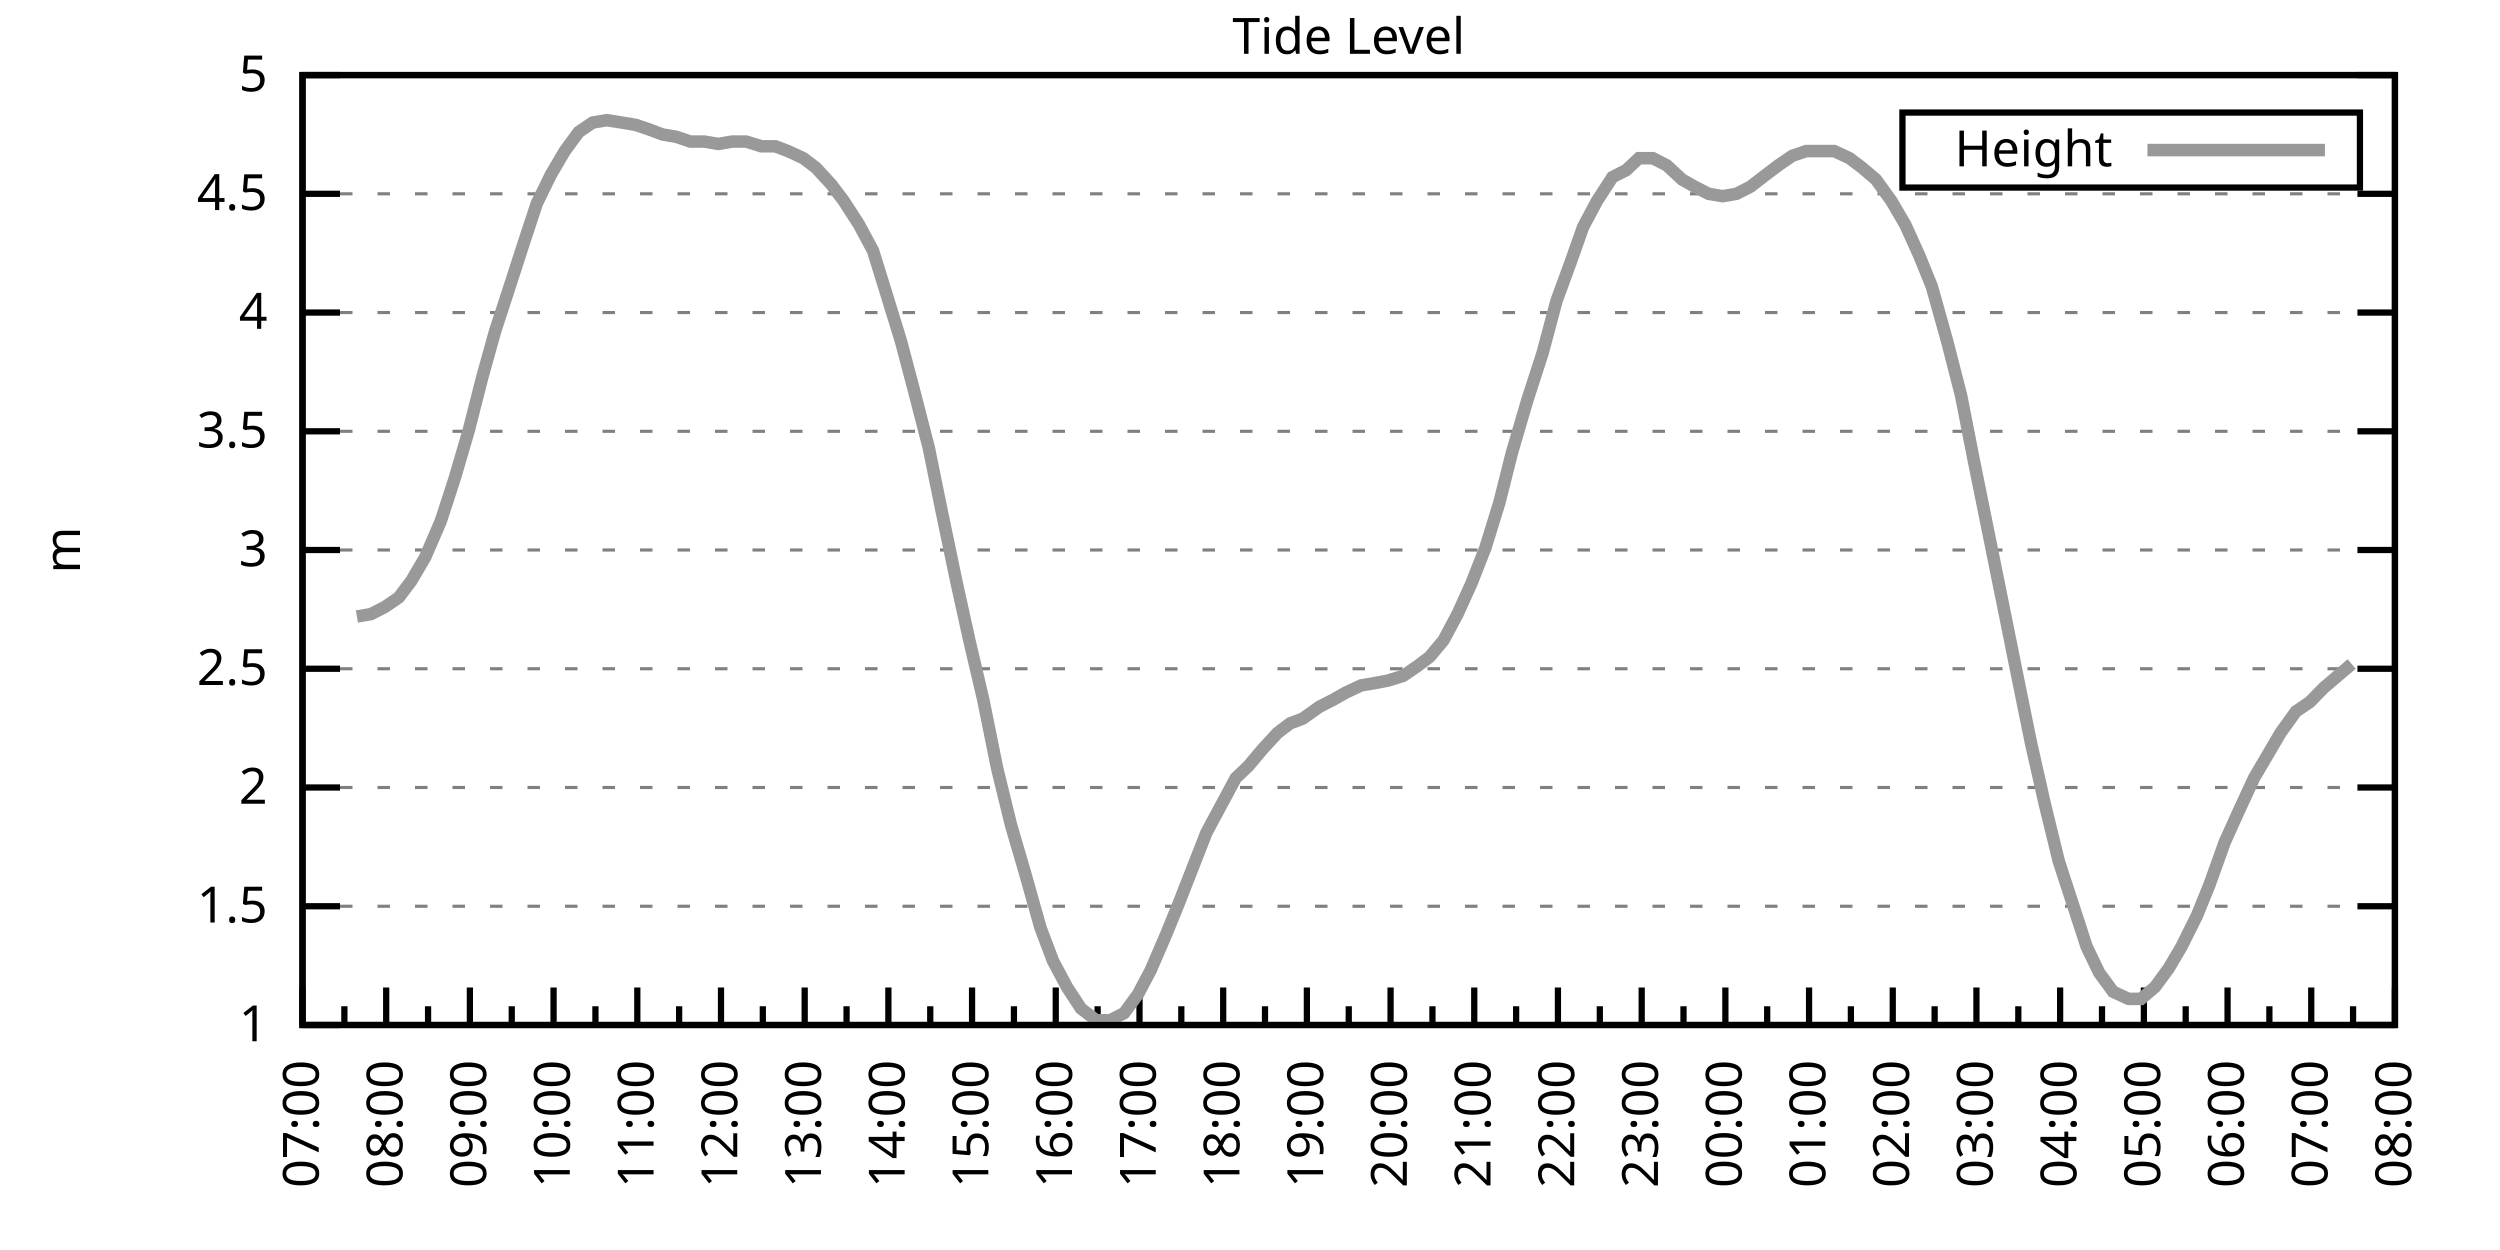
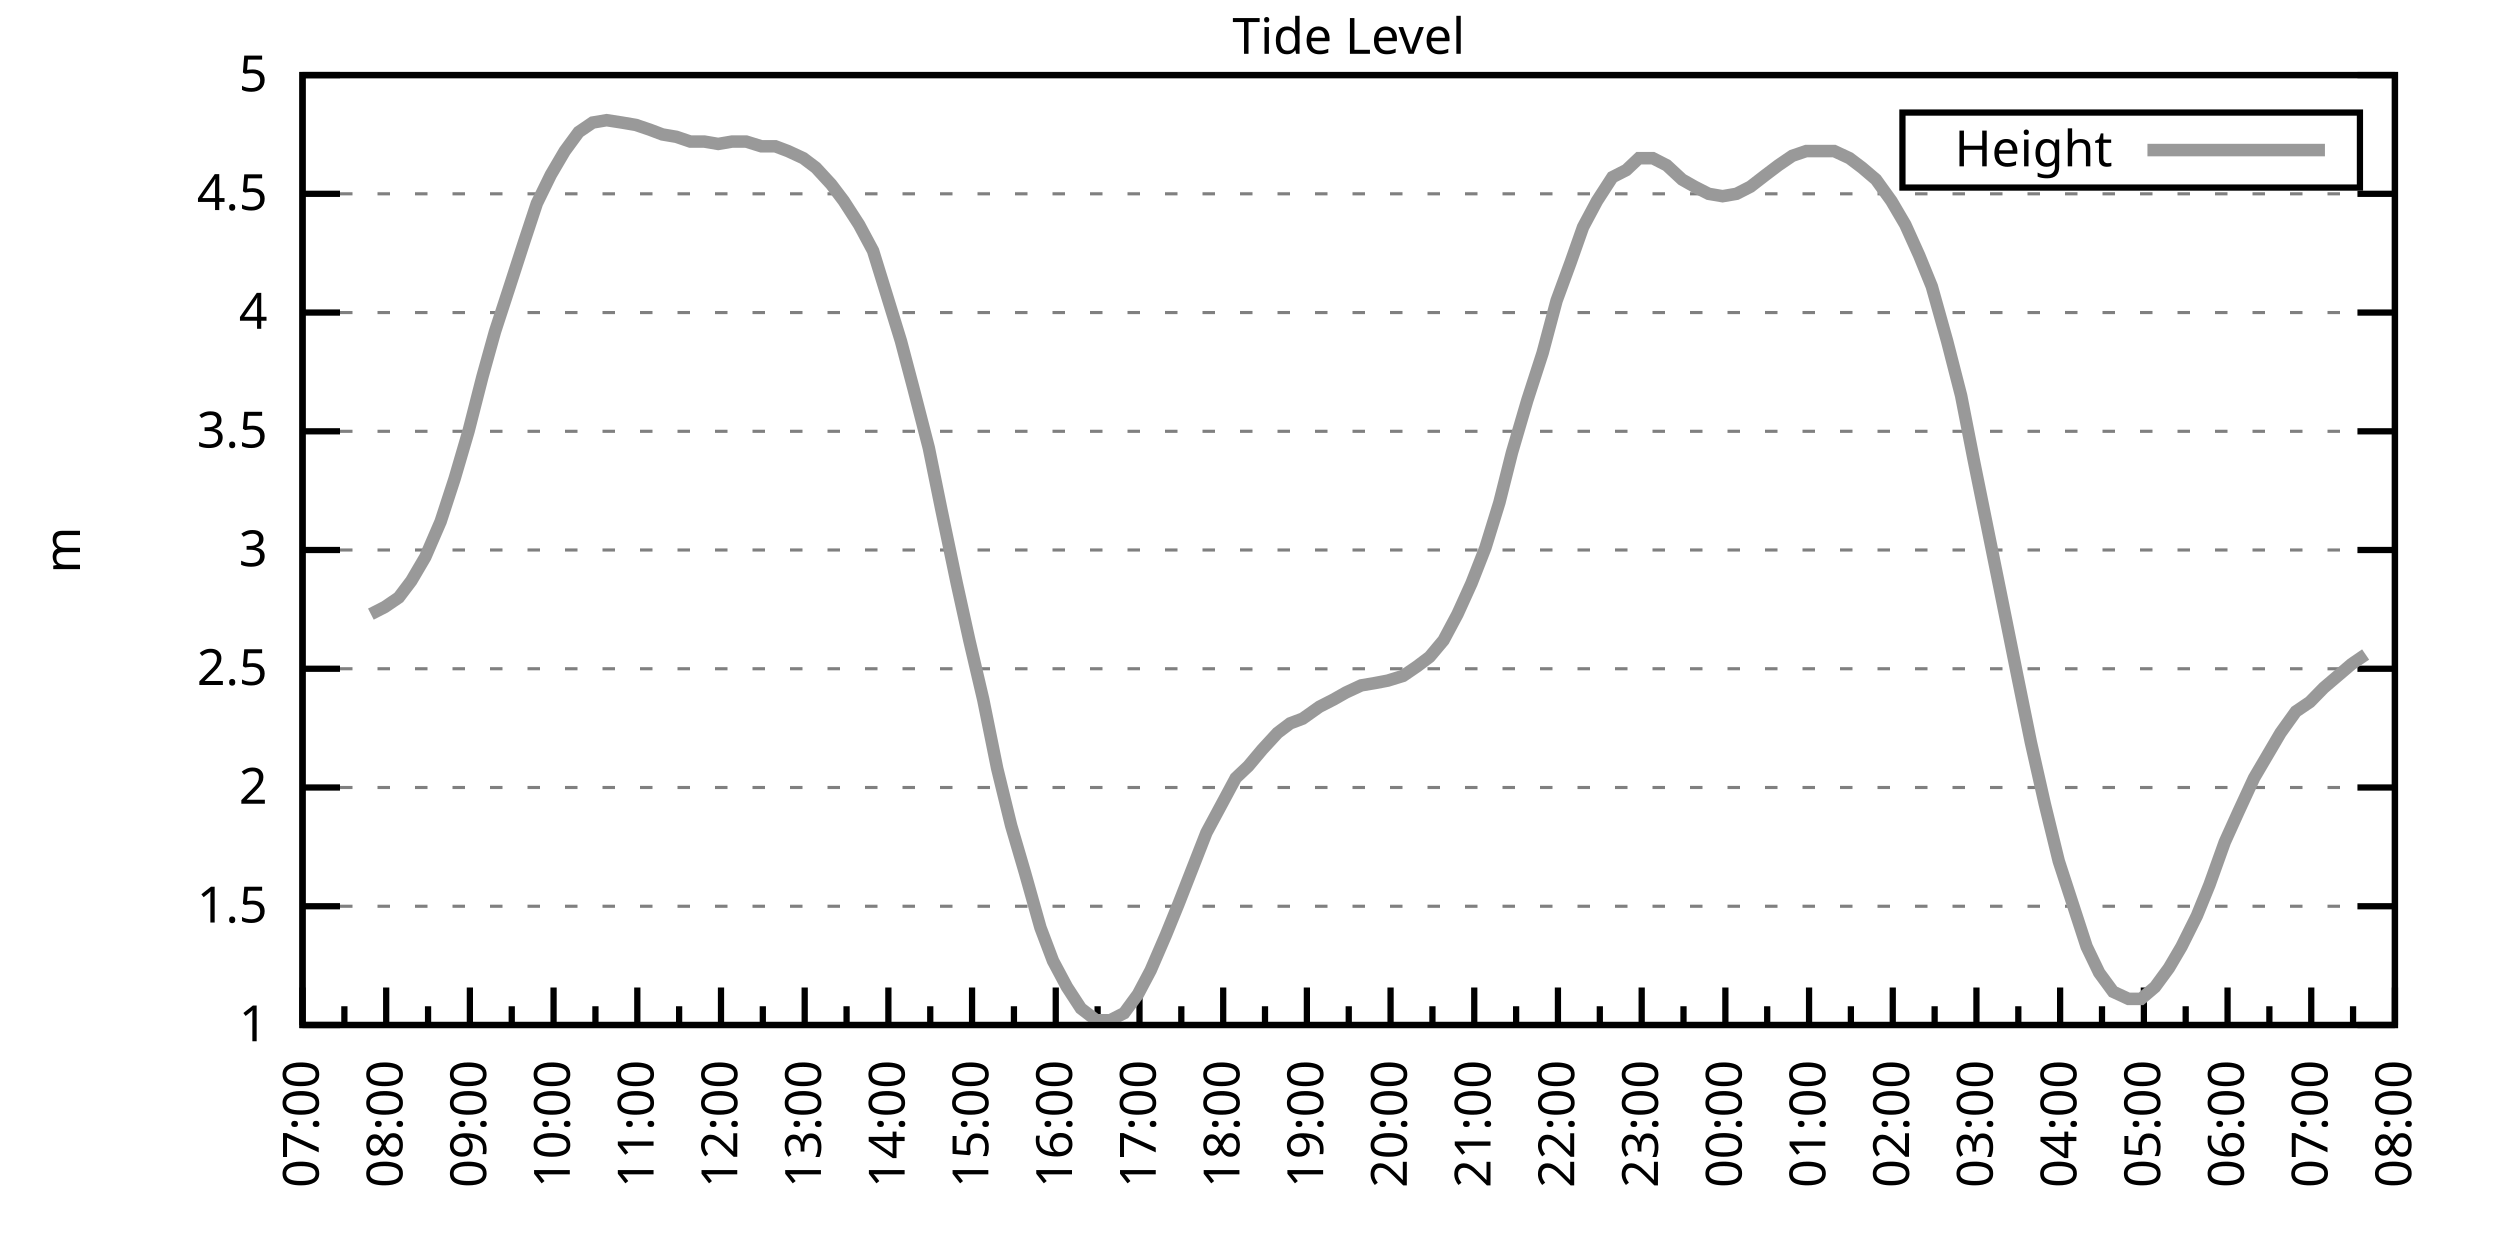
<svg xmlns="http://www.w3.org/2000/svg" xmlns:xlink="http://www.w3.org/1999/xlink" width="400" height="200" viewBox="0 0 400 200">
  <g id="gnuplot_canvas">
    <rect x="0" y="0" width="400" height="200" fill="none" />
    <defs>
      <circle id="gpDot" r="0.5" stroke-width="0.5" stroke="currentColor" />
      <path id="gpPt0" stroke-width="0.333" stroke="currentColor" d="M-1,0 h2 M0,-1 v2" />
      <path id="gpPt1" stroke-width="0.333" stroke="currentColor" d="M-1,-1 L1,1 M1,-1 L-1,1" />
      <path id="gpPt2" stroke-width="0.333" stroke="currentColor" d="M-1,0 L1,0 M0,-1 L0,1 M-1,-1 L1,1 M-1,1 L1,-1" />
      <rect id="gpPt3" stroke-width="0.333" stroke="currentColor" x="-1" y="-1" width="2" height="2" />
      <rect id="gpPt4" stroke-width="0.333" stroke="currentColor" fill="currentColor" x="-1" y="-1" width="2" height="2" />
      <circle id="gpPt5" stroke-width="0.333" stroke="currentColor" cx="0" cy="0" r="1" />
      <use xlink:href="#gpPt5" id="gpPt6" fill="currentColor" stroke="none" />
      <path id="gpPt7" stroke-width="0.333" stroke="currentColor" d="M0,-1.33 L-1.33,0.67 L1.33,0.67 z" />
      <use xlink:href="#gpPt7" id="gpPt8" fill="currentColor" stroke="none" />
      <use xlink:href="#gpPt7" id="gpPt9" stroke="currentColor" transform="rotate(180)" />
      <use xlink:href="#gpPt9" id="gpPt10" fill="currentColor" stroke="none" />
      <use xlink:href="#gpPt3" id="gpPt11" stroke="currentColor" transform="rotate(45)" />
      <use xlink:href="#gpPt11" id="gpPt12" fill="currentColor" stroke="none" />
      <path id="gpPt13" stroke-width="0.333" stroke="currentColor" d="M0,1.330 L1.265,0.411 L0.782,-1.067 L-0.782,-1.076 L-1.265,0.411 z" />
      <use xlink:href="#gpPt13" id="gpPt14" fill="currentColor" stroke="none" />
      <filter id="textbox" filterUnits="objectBoundingBox" x="0" y="0" height="1" width="1">
        <feFlood flood-color="white" flood-opacity="1" result="bgnd" />
        <feComposite in="SourceGraphic" in2="bgnd" operator="atop" />
      </filter>
      <filter id="greybox" filterUnits="objectBoundingBox" x="0" y="0" height="1" width="1">
        <feFlood flood-color="lightgrey" flood-opacity="1" result="grey" />
        <feComposite in="SourceGraphic" in2="grey" operator="atop" />
      </filter>
    </defs>
    <g fill="none" color="white" stroke="currentColor" stroke-width="1.00" stroke-linecap="butt" stroke-linejoin="miter">
</g>
    <g fill="none" color="black" stroke="currentColor" stroke-width="1.00" stroke-linecap="butt" stroke-linejoin="miter">
      <g stroke="none" shape-rendering="crispEdges">
        <polygon fill="rgb(255, 255, 255)" points="48.40,164.00 383.18,164.00 383.18,12.02 48.40,12.02 " />
      </g>
    </g>
    <g fill="none" color="black" stroke="currentColor" stroke-width="1.00" stroke-linecap="butt" stroke-linejoin="miter">
</g>
    <g fill="none" color="black" stroke="black" stroke-width="0.50" stroke-linecap="butt" stroke-linejoin="miter">
</g>
    <g fill="none" color="gray" stroke="currentColor" stroke-width="0.50" stroke-linecap="butt" stroke-linejoin="miter">
      <path stroke="gray" stroke-dasharray="2,4" class="gridline" d="M48.40,164.00 L383.19,164.00  " />
    </g>
    <g fill="none" color="gray" stroke="gray" stroke-width="1.00" stroke-linecap="butt" stroke-linejoin="miter">
</g>
    <g fill="none" color="black" stroke="currentColor" stroke-width="1.00" stroke-linecap="butt" stroke-linejoin="miter">
      <path stroke="black" d="M48.40,164.00 L54.40,164.00 M383.19,164.00 L377.19,164.00  " />
      <g transform="translate(42.80,166.60)" stroke="none" fill="black" font-family="Sans" font-size="8.00" text-anchor="end">
        <text>
          <tspan font-family="Sans"> 1</tspan>
        </text>
      </g>
    </g>
    <g fill="none" color="black" stroke="currentColor" stroke-width="1.00" stroke-linecap="butt" stroke-linejoin="miter">
</g>
    <g fill="none" color="black" stroke="black" stroke-width="0.50" stroke-linecap="butt" stroke-linejoin="miter">
</g>
    <g fill="none" color="gray" stroke="currentColor" stroke-width="0.50" stroke-linecap="butt" stroke-linejoin="miter">
      <path stroke="gray" stroke-dasharray="2,4" class="gridline" d="M48.40,145.00 L383.19,145.00  " />
    </g>
    <g fill="none" color="gray" stroke="gray" stroke-width="1.00" stroke-linecap="butt" stroke-linejoin="miter">
</g>
    <g fill="none" color="black" stroke="currentColor" stroke-width="1.00" stroke-linecap="butt" stroke-linejoin="miter">
      <path stroke="black" d="M48.40,145.00 L54.40,145.00 M383.19,145.00 L377.19,145.00  " />
      <g transform="translate(42.80,147.60)" stroke="none" fill="black" font-family="Sans" font-size="8.00" text-anchor="end">
        <text>
          <tspan font-family="Sans"> 1.5</tspan>
        </text>
      </g>
    </g>
    <g fill="none" color="black" stroke="currentColor" stroke-width="1.00" stroke-linecap="butt" stroke-linejoin="miter">
</g>
    <g fill="none" color="black" stroke="black" stroke-width="0.50" stroke-linecap="butt" stroke-linejoin="miter">
</g>
    <g fill="none" color="gray" stroke="currentColor" stroke-width="0.50" stroke-linecap="butt" stroke-linejoin="miter">
      <path stroke="gray" stroke-dasharray="2,4" class="gridline" d="M48.40,126.00 L383.19,126.00  " />
    </g>
    <g fill="none" color="gray" stroke="gray" stroke-width="1.00" stroke-linecap="butt" stroke-linejoin="miter">
</g>
    <g fill="none" color="black" stroke="currentColor" stroke-width="1.00" stroke-linecap="butt" stroke-linejoin="miter">
      <path stroke="black" d="M48.40,126.00 L54.40,126.00 M383.19,126.00 L377.19,126.00  " />
      <g transform="translate(42.80,128.60)" stroke="none" fill="black" font-family="Sans" font-size="8.00" text-anchor="end">
        <text>
          <tspan font-family="Sans"> 2</tspan>
        </text>
      </g>
    </g>
    <g fill="none" color="black" stroke="currentColor" stroke-width="1.00" stroke-linecap="butt" stroke-linejoin="miter">
</g>
    <g fill="none" color="black" stroke="black" stroke-width="0.50" stroke-linecap="butt" stroke-linejoin="miter">
</g>
    <g fill="none" color="gray" stroke="currentColor" stroke-width="0.50" stroke-linecap="butt" stroke-linejoin="miter">
      <path stroke="gray" stroke-dasharray="2,4" class="gridline" d="M48.40,107.00 L383.19,107.00  " />
    </g>
    <g fill="none" color="gray" stroke="gray" stroke-width="1.00" stroke-linecap="butt" stroke-linejoin="miter">
</g>
    <g fill="none" color="black" stroke="currentColor" stroke-width="1.00" stroke-linecap="butt" stroke-linejoin="miter">
      <path stroke="black" d="M48.40,107.00 L54.40,107.00 M383.19,107.00 L377.19,107.00  " />
      <g transform="translate(42.80,109.60)" stroke="none" fill="black" font-family="Sans" font-size="8.00" text-anchor="end">
        <text>
          <tspan font-family="Sans"> 2.5</tspan>
        </text>
      </g>
    </g>
    <g fill="none" color="black" stroke="currentColor" stroke-width="1.00" stroke-linecap="butt" stroke-linejoin="miter">
</g>
    <g fill="none" color="black" stroke="black" stroke-width="0.50" stroke-linecap="butt" stroke-linejoin="miter">
</g>
    <g fill="none" color="gray" stroke="currentColor" stroke-width="0.50" stroke-linecap="butt" stroke-linejoin="miter">
      <path stroke="gray" stroke-dasharray="2,4" class="gridline" d="M48.40,88.00 L383.19,88.00  " />
    </g>
    <g fill="none" color="gray" stroke="gray" stroke-width="1.00" stroke-linecap="butt" stroke-linejoin="miter">
</g>
    <g fill="none" color="black" stroke="currentColor" stroke-width="1.00" stroke-linecap="butt" stroke-linejoin="miter">
      <path stroke="black" d="M48.40,88.00 L54.40,88.00 M383.19,88.00 L377.19,88.00  " />
      <g transform="translate(42.80,90.60)" stroke="none" fill="black" font-family="Sans" font-size="8.00" text-anchor="end">
        <text>
          <tspan font-family="Sans"> 3</tspan>
        </text>
      </g>
    </g>
    <g fill="none" color="black" stroke="currentColor" stroke-width="1.00" stroke-linecap="butt" stroke-linejoin="miter">
</g>
    <g fill="none" color="black" stroke="black" stroke-width="0.50" stroke-linecap="butt" stroke-linejoin="miter">
</g>
    <g fill="none" color="gray" stroke="currentColor" stroke-width="0.50" stroke-linecap="butt" stroke-linejoin="miter">
      <path stroke="gray" stroke-dasharray="2,4" class="gridline" d="M48.40,69.01 L383.19,69.01  " />
    </g>
    <g fill="none" color="gray" stroke="gray" stroke-width="1.00" stroke-linecap="butt" stroke-linejoin="miter">
</g>
    <g fill="none" color="black" stroke="currentColor" stroke-width="1.00" stroke-linecap="butt" stroke-linejoin="miter">
      <path stroke="black" d="M48.40,69.01 L54.40,69.01 M383.19,69.01 L377.19,69.01  " />
      <g transform="translate(42.80,71.61)" stroke="none" fill="black" font-family="Sans" font-size="8.00" text-anchor="end">
        <text>
          <tspan font-family="Sans"> 3.5</tspan>
        </text>
      </g>
    </g>
    <g fill="none" color="black" stroke="currentColor" stroke-width="1.00" stroke-linecap="butt" stroke-linejoin="miter">
</g>
    <g fill="none" color="black" stroke="black" stroke-width="0.50" stroke-linecap="butt" stroke-linejoin="miter">
</g>
    <g fill="none" color="gray" stroke="currentColor" stroke-width="0.50" stroke-linecap="butt" stroke-linejoin="miter">
      <path stroke="gray" stroke-dasharray="2,4" class="gridline" d="M48.40,50.01 L383.19,50.01  " />
    </g>
    <g fill="none" color="gray" stroke="gray" stroke-width="1.00" stroke-linecap="butt" stroke-linejoin="miter">
</g>
    <g fill="none" color="black" stroke="currentColor" stroke-width="1.00" stroke-linecap="butt" stroke-linejoin="miter">
      <path stroke="black" d="M48.40,50.01 L54.40,50.01 M383.19,50.01 L377.19,50.01  " />
      <g transform="translate(42.80,52.61)" stroke="none" fill="black" font-family="Sans" font-size="8.00" text-anchor="end">
        <text>
          <tspan font-family="Sans"> 4</tspan>
        </text>
      </g>
    </g>
    <g fill="none" color="black" stroke="currentColor" stroke-width="1.00" stroke-linecap="butt" stroke-linejoin="miter">
</g>
    <g fill="none" color="black" stroke="black" stroke-width="0.50" stroke-linecap="butt" stroke-linejoin="miter">
</g>
    <g fill="none" color="gray" stroke="currentColor" stroke-width="0.50" stroke-linecap="butt" stroke-linejoin="miter">
      <path stroke="gray" stroke-dasharray="2,4" class="gridline" d="M48.40,31.01 L383.19,31.01  " />
    </g>
    <g fill="none" color="gray" stroke="gray" stroke-width="1.00" stroke-linecap="butt" stroke-linejoin="miter">
</g>
    <g fill="none" color="black" stroke="currentColor" stroke-width="1.00" stroke-linecap="butt" stroke-linejoin="miter">
      <path stroke="black" d="M48.40,31.01 L54.40,31.01 M383.19,31.01 L377.19,31.01  " />
      <g transform="translate(42.80,33.61)" stroke="none" fill="black" font-family="Sans" font-size="8.00" text-anchor="end">
        <text>
          <tspan font-family="Sans"> 4.5</tspan>
        </text>
      </g>
    </g>
    <g fill="none" color="black" stroke="currentColor" stroke-width="1.00" stroke-linecap="butt" stroke-linejoin="miter">
</g>
    <g fill="none" color="black" stroke="black" stroke-width="0.50" stroke-linecap="butt" stroke-linejoin="miter">
</g>
    <g fill="none" color="gray" stroke="currentColor" stroke-width="0.50" stroke-linecap="butt" stroke-linejoin="miter">
      <path stroke="gray" stroke-dasharray="2,4" class="gridline" d="M48.40,12.01 L383.19,12.01  " />
    </g>
    <g fill="none" color="gray" stroke="gray" stroke-width="1.00" stroke-linecap="butt" stroke-linejoin="miter">
</g>
    <g fill="none" color="black" stroke="currentColor" stroke-width="1.00" stroke-linecap="butt" stroke-linejoin="miter">
      <path stroke="black" d="M48.40,12.01 L54.40,12.01 M383.19,12.01 L377.19,12.01  " />
      <g transform="translate(42.80,14.61)" stroke="none" fill="black" font-family="Sans" font-size="8.00" text-anchor="end">
        <text>
          <tspan font-family="Sans"> 5</tspan>
        </text>
      </g>
    </g>
    <g fill="none" color="black" stroke="currentColor" stroke-width="1.00" stroke-linecap="butt" stroke-linejoin="miter">
      <path stroke="black" d="M48.40,164.00 L48.40,158.00  " />
      <g transform="translate(51.00,169.60) rotate(270)" stroke="none" fill="black" font-family="Sans" font-size="8.00" text-anchor="end">
        <text>
          <tspan font-family="Sans">07:00</tspan>
        </text>
      </g>
    </g>
    <g fill="none" color="black" stroke="currentColor" stroke-width="1.00" stroke-linecap="butt" stroke-linejoin="miter">
      <path stroke="black" d="M55.10,164.00 L55.10,161.00 M61.79,164.00 L61.79,158.00  " />
      <g transform="translate(64.39,169.60) rotate(270)" stroke="none" fill="black" font-family="Sans" font-size="8.00" text-anchor="end">
        <text>
          <tspan font-family="Sans">08:00</tspan>
        </text>
      </g>
    </g>
    <g fill="none" color="black" stroke="currentColor" stroke-width="1.00" stroke-linecap="butt" stroke-linejoin="miter">
      <path stroke="black" d="M68.49,164.00 L68.49,161.00 M75.18,164.00 L75.18,158.00  " />
      <g transform="translate(77.78,169.60) rotate(270)" stroke="none" fill="black" font-family="Sans" font-size="8.00" text-anchor="end">
        <text>
          <tspan font-family="Sans">09:00</tspan>
        </text>
      </g>
    </g>
    <g fill="none" color="black" stroke="currentColor" stroke-width="1.00" stroke-linecap="butt" stroke-linejoin="miter">
      <path stroke="black" d="M81.88,164.00 L81.88,161.00 M88.57,164.00 L88.57,158.00  " />
      <g transform="translate(91.17,169.60) rotate(270)" stroke="none" fill="black" font-family="Sans" font-size="8.00" text-anchor="end">
        <text>
          <tspan font-family="Sans">10:00</tspan>
        </text>
      </g>
    </g>
    <g fill="none" color="black" stroke="currentColor" stroke-width="1.00" stroke-linecap="butt" stroke-linejoin="miter">
      <path stroke="black" d="M95.27,164.00 L95.27,161.00 M101.97,164.00 L101.97,158.00  " />
      <g transform="translate(104.57,169.60) rotate(270)" stroke="none" fill="black" font-family="Sans" font-size="8.00" text-anchor="end">
        <text>
          <tspan font-family="Sans">11:00</tspan>
        </text>
      </g>
    </g>
    <g fill="none" color="black" stroke="currentColor" stroke-width="1.00" stroke-linecap="butt" stroke-linejoin="miter">
      <path stroke="black" d="M108.66,164.00 L108.66,161.00 M115.36,164.00 L115.36,158.00  " />
      <g transform="translate(117.96,169.60) rotate(270)" stroke="none" fill="black" font-family="Sans" font-size="8.00" text-anchor="end">
        <text>
          <tspan font-family="Sans">12:00</tspan>
        </text>
      </g>
    </g>
    <g fill="none" color="black" stroke="currentColor" stroke-width="1.00" stroke-linecap="butt" stroke-linejoin="miter">
      <path stroke="black" d="M122.05,164.00 L122.05,161.00 M128.75,164.00 L128.75,158.00  " />
      <g transform="translate(131.35,169.60) rotate(270)" stroke="none" fill="black" font-family="Sans" font-size="8.00" text-anchor="end">
        <text>
          <tspan font-family="Sans">13:00</tspan>
        </text>
      </g>
    </g>
    <g fill="none" color="black" stroke="currentColor" stroke-width="1.00" stroke-linecap="butt" stroke-linejoin="miter">
      <path stroke="black" d="M135.45,164.00 L135.45,161.00 M142.14,164.00 L142.14,158.00  " />
      <g transform="translate(144.74,169.60) rotate(270)" stroke="none" fill="black" font-family="Sans" font-size="8.00" text-anchor="end">
        <text>
          <tspan font-family="Sans">14:00</tspan>
        </text>
      </g>
    </g>
    <g fill="none" color="black" stroke="currentColor" stroke-width="1.00" stroke-linecap="butt" stroke-linejoin="miter">
      <path stroke="black" d="M148.84,164.00 L148.84,161.00 M155.53,164.00 L155.53,158.00  " />
      <g transform="translate(158.13,169.60) rotate(270)" stroke="none" fill="black" font-family="Sans" font-size="8.00" text-anchor="end">
        <text>
          <tspan font-family="Sans">15:00</tspan>
        </text>
      </g>
    </g>
    <g fill="none" color="black" stroke="currentColor" stroke-width="1.00" stroke-linecap="butt" stroke-linejoin="miter">
      <path stroke="black" d="M162.23,164.00 L162.23,161.00 M168.92,164.00 L168.92,158.00  " />
      <g transform="translate(171.52,169.60) rotate(270)" stroke="none" fill="black" font-family="Sans" font-size="8.00" text-anchor="end">
        <text>
          <tspan font-family="Sans">16:00</tspan>
        </text>
      </g>
    </g>
    <g fill="none" color="black" stroke="currentColor" stroke-width="1.00" stroke-linecap="butt" stroke-linejoin="miter">
      <path stroke="black" d="M175.62,164.00 L175.62,161.00 M182.32,164.00 L182.32,158.00  " />
      <g transform="translate(184.92,169.60) rotate(270)" stroke="none" fill="black" font-family="Sans" font-size="8.00" text-anchor="end">
        <text>
          <tspan font-family="Sans">17:00</tspan>
        </text>
      </g>
    </g>
    <g fill="none" color="black" stroke="currentColor" stroke-width="1.00" stroke-linecap="butt" stroke-linejoin="miter">
      <path stroke="black" d="M189.01,164.00 L189.01,161.00 M195.71,164.00 L195.71,158.00  " />
      <g transform="translate(198.31,169.60) rotate(270)" stroke="none" fill="black" font-family="Sans" font-size="8.00" text-anchor="end">
        <text>
          <tspan font-family="Sans">18:00</tspan>
        </text>
      </g>
    </g>
    <g fill="none" color="black" stroke="currentColor" stroke-width="1.00" stroke-linecap="butt" stroke-linejoin="miter">
      <path stroke="black" d="M202.40,164.00 L202.40,161.00 M209.10,164.00 L209.10,158.00  " />
      <g transform="translate(211.70,169.60) rotate(270)" stroke="none" fill="black" font-family="Sans" font-size="8.00" text-anchor="end">
        <text>
          <tspan font-family="Sans">19:00</tspan>
        </text>
      </g>
    </g>
    <g fill="none" color="black" stroke="currentColor" stroke-width="1.00" stroke-linecap="butt" stroke-linejoin="miter">
      <path stroke="black" d="M215.80,164.00 L215.80,161.00 M222.49,164.00 L222.49,158.00  " />
      <g transform="translate(225.09,169.60) rotate(270)" stroke="none" fill="black" font-family="Sans" font-size="8.00" text-anchor="end">
        <text>
          <tspan font-family="Sans">20:00</tspan>
        </text>
      </g>
    </g>
    <g fill="none" color="black" stroke="currentColor" stroke-width="1.00" stroke-linecap="butt" stroke-linejoin="miter">
      <path stroke="black" d="M229.19,164.00 L229.19,161.00 M235.88,164.00 L235.88,158.00  " />
      <g transform="translate(238.48,169.60) rotate(270)" stroke="none" fill="black" font-family="Sans" font-size="8.00" text-anchor="end">
        <text>
          <tspan font-family="Sans">21:00</tspan>
        </text>
      </g>
    </g>
    <g fill="none" color="black" stroke="currentColor" stroke-width="1.00" stroke-linecap="butt" stroke-linejoin="miter">
      <path stroke="black" d="M242.58,164.00 L242.58,161.00 M249.27,164.00 L249.27,158.00  " />
      <g transform="translate(251.87,169.60) rotate(270)" stroke="none" fill="black" font-family="Sans" font-size="8.00" text-anchor="end">
        <text>
          <tspan font-family="Sans">22:00</tspan>
        </text>
      </g>
    </g>
    <g fill="none" color="black" stroke="currentColor" stroke-width="1.00" stroke-linecap="butt" stroke-linejoin="miter">
      <path stroke="black" d="M255.97,164.00 L255.97,161.00 M262.67,164.00 L262.67,158.00  " />
      <g transform="translate(265.27,169.60) rotate(270)" stroke="none" fill="black" font-family="Sans" font-size="8.00" text-anchor="end">
        <text>
          <tspan font-family="Sans">23:00</tspan>
        </text>
      </g>
    </g>
    <g fill="none" color="black" stroke="currentColor" stroke-width="1.00" stroke-linecap="butt" stroke-linejoin="miter">
      <path stroke="black" d="M269.36,164.00 L269.36,161.00 M276.06,164.00 L276.06,158.00  " />
      <g transform="translate(278.66,169.60) rotate(270)" stroke="none" fill="black" font-family="Sans" font-size="8.00" text-anchor="end">
        <text>
          <tspan font-family="Sans">00:00</tspan>
        </text>
      </g>
    </g>
    <g fill="none" color="black" stroke="currentColor" stroke-width="1.00" stroke-linecap="butt" stroke-linejoin="miter">
      <path stroke="black" d="M282.75,164.00 L282.75,161.00 M289.45,164.00 L289.45,158.00  " />
      <g transform="translate(292.05,169.60) rotate(270)" stroke="none" fill="black" font-family="Sans" font-size="8.00" text-anchor="end">
        <text>
          <tspan font-family="Sans">01:00</tspan>
        </text>
      </g>
    </g>
    <g fill="none" color="black" stroke="currentColor" stroke-width="1.00" stroke-linecap="butt" stroke-linejoin="miter">
      <path stroke="black" d="M296.14,164.00 L296.14,161.00 M302.84,164.00 L302.84,158.00  " />
      <g transform="translate(305.44,169.60) rotate(270)" stroke="none" fill="black" font-family="Sans" font-size="8.00" text-anchor="end">
        <text>
          <tspan font-family="Sans">02:00</tspan>
        </text>
      </g>
    </g>
    <g fill="none" color="black" stroke="currentColor" stroke-width="1.00" stroke-linecap="butt" stroke-linejoin="miter">
      <path stroke="black" d="M309.54,164.00 L309.54,161.00 M316.23,164.00 L316.23,158.00  " />
      <g transform="translate(318.83,169.60) rotate(270)" stroke="none" fill="black" font-family="Sans" font-size="8.00" text-anchor="end">
        <text>
          <tspan font-family="Sans">03:00</tspan>
        </text>
      </g>
    </g>
    <g fill="none" color="black" stroke="currentColor" stroke-width="1.00" stroke-linecap="butt" stroke-linejoin="miter">
      <path stroke="black" d="M322.93,164.00 L322.93,161.00 M329.62,164.00 L329.62,158.00  " />
      <g transform="translate(332.22,169.60) rotate(270)" stroke="none" fill="black" font-family="Sans" font-size="8.00" text-anchor="end">
        <text>
          <tspan font-family="Sans">04:00</tspan>
        </text>
      </g>
    </g>
    <g fill="none" color="black" stroke="currentColor" stroke-width="1.00" stroke-linecap="butt" stroke-linejoin="miter">
      <path stroke="black" d="M336.32,164.00 L336.32,161.00 M343.02,164.00 L343.02,158.00  " />
      <g transform="translate(345.62,169.60) rotate(270)" stroke="none" fill="black" font-family="Sans" font-size="8.00" text-anchor="end">
        <text>
          <tspan font-family="Sans">05:00</tspan>
        </text>
      </g>
    </g>
    <g fill="none" color="black" stroke="currentColor" stroke-width="1.00" stroke-linecap="butt" stroke-linejoin="miter">
      <path stroke="black" d="M349.71,164.00 L349.71,161.00 M356.41,164.00 L356.41,158.00  " />
      <g transform="translate(359.01,169.60) rotate(270)" stroke="none" fill="black" font-family="Sans" font-size="8.00" text-anchor="end">
        <text>
          <tspan font-family="Sans">06:00</tspan>
        </text>
      </g>
    </g>
    <g fill="none" color="black" stroke="currentColor" stroke-width="1.00" stroke-linecap="butt" stroke-linejoin="miter">
      <path stroke="black" d="M363.10,164.00 L363.10,161.00 M369.80,164.00 L369.80,158.00  " />
      <g transform="translate(372.40,169.60) rotate(270)" stroke="none" fill="black" font-family="Sans" font-size="8.00" text-anchor="end">
        <text>
          <tspan font-family="Sans">07:00</tspan>
        </text>
      </g>
    </g>
    <g fill="none" color="black" stroke="currentColor" stroke-width="1.00" stroke-linecap="butt" stroke-linejoin="miter">
      <path stroke="black" d="M376.49,164.00 L376.49,161.00 M383.19,164.00 L383.19,158.00  " />
      <g transform="translate(385.79,169.60) rotate(270)" stroke="none" fill="black" font-family="Sans" font-size="8.00" text-anchor="end">
        <text>
          <tspan font-family="Sans">08:00</tspan>
        </text>
      </g>
    </g>
    <g fill="none" color="black" stroke="currentColor" stroke-width="1.00" stroke-linecap="butt" stroke-linejoin="miter">
</g>
    <g fill="none" color="black" stroke="currentColor" stroke-width="1.00" stroke-linecap="butt" stroke-linejoin="miter">
      <path stroke="black" d="M48.40,12.01 L48.40,164.00 L383.19,164.00 L383.19,12.01 L48.40,12.01 Z  " />
    </g>
    <g fill="none" color="black" stroke="currentColor" stroke-width="1.00" stroke-linecap="butt" stroke-linejoin="miter">
      <g transform="translate(12.80,88.01) rotate(270)" stroke="none" fill="black" font-family="Sans" font-size="8.00" text-anchor="middle">
        <text>
          <tspan font-family="Sans">m</tspan>
        </text>
      </g>
    </g>
    <g fill="none" color="black" stroke="currentColor" stroke-width="1.00" stroke-linecap="butt" stroke-linejoin="miter">
</g>
    <g fill="none" color="black" stroke="currentColor" stroke-width="1.00" stroke-linecap="butt" stroke-linejoin="miter">
      <path stroke="black" d="M304.39,30.01 L304.39,18.01 L377.59,18.01 L377.59,30.01 L304.39,30.01 Z  " />
    </g>
    <g id="Tide_level_plot_1">
      <g fill="none" color="white" stroke="black" stroke-width="2.00" stroke-linecap="butt" stroke-linejoin="miter">
</g>
      <g fill="none" color="black" stroke="currentColor" stroke-width="2.00" stroke-linecap="butt" stroke-linejoin="miter">
        <g transform="translate(337.99,26.61)" stroke="none" fill="black" font-family="Sans" font-size="8.00" text-anchor="end">
          <text>
            <tspan font-family="Sans">Height</tspan>
          </text>
        </g>
      </g>
      <g fill="none" color="black" stroke="currentColor" stroke-width="2.00" stroke-linecap="butt" stroke-linejoin="miter">
-         <path stroke="rgb(153, 153, 153)" d="M343.59,24.01 L371.99,24.01 M57.10,98.64 L59.34,98.26 L61.57,97.12 L63.80,95.60 L65.81,92.94 L68.04,89.14   L70.50,83.45 L72.73,76.61 L74.96,69.01 L77.19,60.27 L79.20,53.05 L81.43,46.21 L83.89,38.61 L85.90,32.53   L88.13,27.97 L90.36,24.17 L92.59,21.13 L94.82,19.61 L97.06,19.23 L99.51,19.61 L101.74,19.99 L103.98,20.75   L105.98,21.51 L108.22,21.89 L110.45,22.65 L112.68,22.65 L114.91,23.03 L117.14,22.65 L119.38,22.65 L121.83,23.41   L124.06,23.41 L126.07,24.17 L128.53,25.31 L130.54,26.83 L132.99,29.49 L135.00,32.15 L137.45,35.95 L139.69,40.13   L141.69,46.59 L144.15,54.57 L146.16,62.17 L148.61,71.67 L150.62,81.55 L153.08,93.32 L155.09,102.44 L157.32,111.94   L159.55,122.96 L161.78,132.08 L164.01,139.68 L166.47,148.42 L168.48,153.74 L170.71,157.92 L172.94,161.34 L175.40,163.24   L177.63,163.24 L179.86,162.10 L182.09,159.06 L184.10,155.26 L186.56,149.56 L188.57,144.62 L190.80,138.92 L193.03,133.22   L195.48,128.66 L197.72,124.48 L199.73,122.58 L201.96,119.92 L204.41,117.26 L206.42,115.74 L208.43,114.98 L211.11,113.08   L213.34,111.94 L215.35,110.80 L217.80,109.66 L220.04,109.28 L222.04,108.90 L224.50,108.14 L226.73,106.62 L228.74,105.10   L230.97,102.44 L233.20,98.26 L235.44,93.32 L237.67,87.63 L239.90,80.41 L241.91,72.43 L244.36,64.07 L246.82,56.47   L249.05,48.11 L251.28,42.03 L253.29,36.33 L255.52,32.15 L257.98,28.35 L260.21,27.21 L262.22,25.31 L264.45,25.31   L266.68,26.45 L269.14,28.73 L271.15,29.87 L273.38,31.01 L275.61,31.39 L277.84,31.01 L280.07,29.87 L282.53,27.97   L284.54,26.45 L286.77,24.93 L289.00,24.17 L291.23,24.17 L293.47,24.17 L295.92,25.31 L297.93,26.83 L300.16,28.73   L302.62,32.15 L304.85,35.95 L307.08,40.89 L309.09,45.83 L311.54,54.57 L313.78,63.31 L315.79,73.57 L318.02,84.59   L320.25,95.60 L322.70,107.76 L324.94,118.78 L327.17,128.66 L329.40,137.78 L331.63,144.62 L333.86,151.46 L335.87,155.64   L338.10,158.68 L340.56,159.82 L342.57,159.82 L344.80,157.92 L347.03,154.88 L349.04,151.46 L351.50,146.52 L353.51,141.58   L355.96,134.74 L358.19,129.80 L360.65,124.48 L362.66,121.06 L364.89,117.26 L367.34,113.84 L369.58,112.32 L371.81,110.04   L374.04,108.14 L376.27,106.24  " />
+         <path stroke="rgb(153, 153, 153)" d="M343.59,24.01 L371.99,24.01 M59.34,98.26 L61.57,97.12 L63.80,95.60 L65.81,92.94 L68.04,89.14 L70.50,83.45   L72.73,76.61 L74.96,69.01 L77.19,60.27 L79.20,53.05 L81.43,46.21 L83.89,38.61 L85.90,32.53 L88.13,27.97   L90.36,24.17 L92.59,21.13 L94.82,19.61 L97.06,19.23 L99.51,19.61 L101.74,19.99 L103.98,20.75 L105.98,21.51   L108.22,21.89 L110.45,22.65 L112.68,22.65 L114.91,23.03 L117.14,22.65 L119.38,22.65 L121.83,23.41 L124.06,23.41   L126.07,24.17 L128.53,25.31 L130.54,26.83 L132.99,29.49 L135.00,32.15 L137.45,35.95 L139.69,40.13 L141.69,46.59   L144.15,54.57 L146.16,62.17 L148.61,71.67 L150.62,81.55 L153.08,93.32 L155.09,102.44 L157.32,111.94 L159.55,122.96   L161.78,132.08 L164.01,139.68 L166.47,148.42 L168.48,153.74 L170.71,157.92 L172.94,161.34 L175.40,163.24 L177.63,163.24   L179.86,162.10 L182.09,159.06 L184.10,155.26 L186.56,149.56 L188.57,144.62 L190.80,138.92 L193.03,133.22 L195.48,128.66   L197.72,124.48 L199.73,122.58 L201.96,119.92 L204.41,117.26 L206.42,115.74 L208.43,114.98 L211.11,113.08 L213.34,111.94   L215.35,110.80 L217.80,109.66 L220.04,109.28 L222.04,108.90 L224.50,108.14 L226.73,106.62 L228.74,105.10 L230.97,102.44   L233.20,98.26 L235.44,93.32 L237.67,87.63 L239.90,80.41 L241.91,72.43 L244.36,64.07 L246.82,56.47 L249.05,48.11   L251.28,42.03 L253.29,36.33 L255.52,32.15 L257.98,28.35 L260.21,27.21 L262.22,25.31 L264.45,25.31 L266.68,26.45   L269.14,28.73 L271.15,29.87 L273.38,31.01 L275.61,31.39 L277.84,31.01 L280.07,29.87 L282.53,27.97 L284.54,26.45   L286.77,24.93 L289.00,24.17 L291.23,24.17 L293.47,24.17 L295.92,25.31 L297.93,26.83 L300.16,28.73 L302.62,32.15   L304.85,35.95 L307.08,40.89 L309.09,45.83 L311.54,54.57 L313.78,63.31 L315.79,73.57 L318.02,84.59 L320.25,95.60   L322.70,107.76 L324.94,118.78 L327.17,128.66 L329.40,137.78 L331.63,144.62 L333.86,151.46 L335.87,155.64 L338.10,158.68   L340.56,159.82 L342.57,159.82 L344.80,157.92 L347.03,154.88 L349.04,151.46 L351.50,146.52 L353.51,141.58 L355.96,134.74   L358.19,129.80 L360.65,124.48 L362.66,121.06 L364.89,117.26 L367.34,113.84 L369.58,112.32 L371.81,110.04 L374.04,108.14   L376.27,106.24 L378.50,104.72  " />
      </g>
    </g>
    <g fill="none" color="black" stroke="currentColor" stroke-width="2.00" stroke-linecap="butt" stroke-linejoin="miter">
</g>
    <g fill="none" color="black" stroke="black" stroke-width="1.00" stroke-linecap="butt" stroke-linejoin="miter">
</g>
    <g fill="none" color="black" stroke="currentColor" stroke-width="1.00" stroke-linecap="butt" stroke-linejoin="miter">
      <path stroke="black" d="M48.40,12.01 L48.40,164.00 L383.19,164.00 L383.19,12.01 L48.40,12.01 Z  " />
    </g>
    <g fill="none" color="black" stroke="currentColor" stroke-width="1.00" stroke-linecap="butt" stroke-linejoin="miter">
      <g transform="translate(215.79,8.61)" stroke="none" fill="black" font-family="Sans" font-size="8.00" text-anchor="middle">
        <text>
          <tspan font-family="Sans">Tide Level</tspan>
        </text>
      </g>
    </g>
    <g fill="none" color="black" stroke="currentColor" stroke-width="1.00" stroke-linecap="butt" stroke-linejoin="miter">
</g>
  </g>
</svg>
